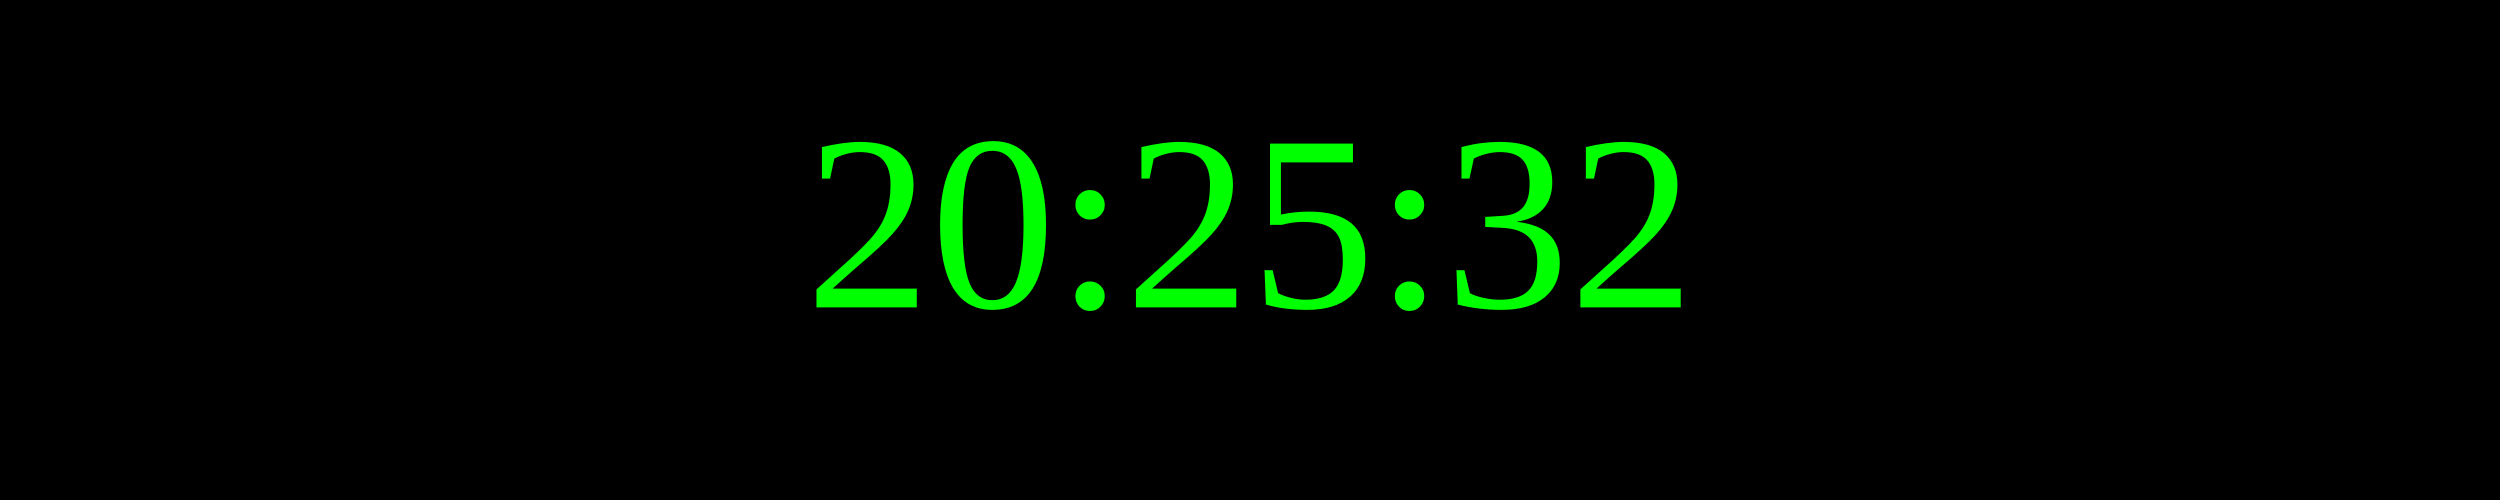
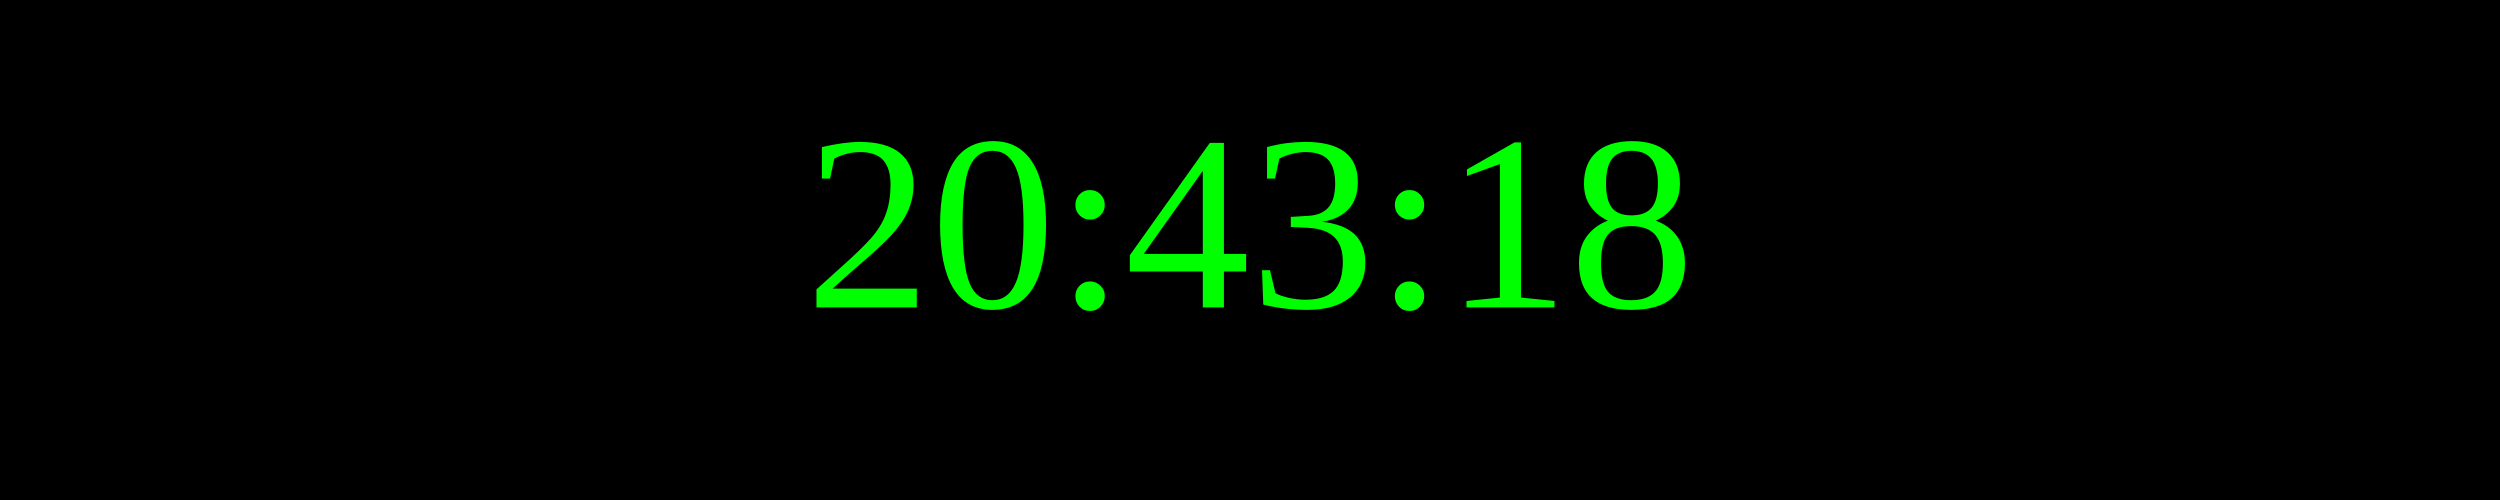
<svg xmlns="http://www.w3.org/2000/svg" width="250" height="50">
  <rect width="100%" height="100%" fill="black" />
  <text x="50%" y="50%" font-size="25" fill="lime" text-anchor="middle" dominant-baseline="middle">
- 20:25:32
+ 20:43:18
</text>
</svg>
